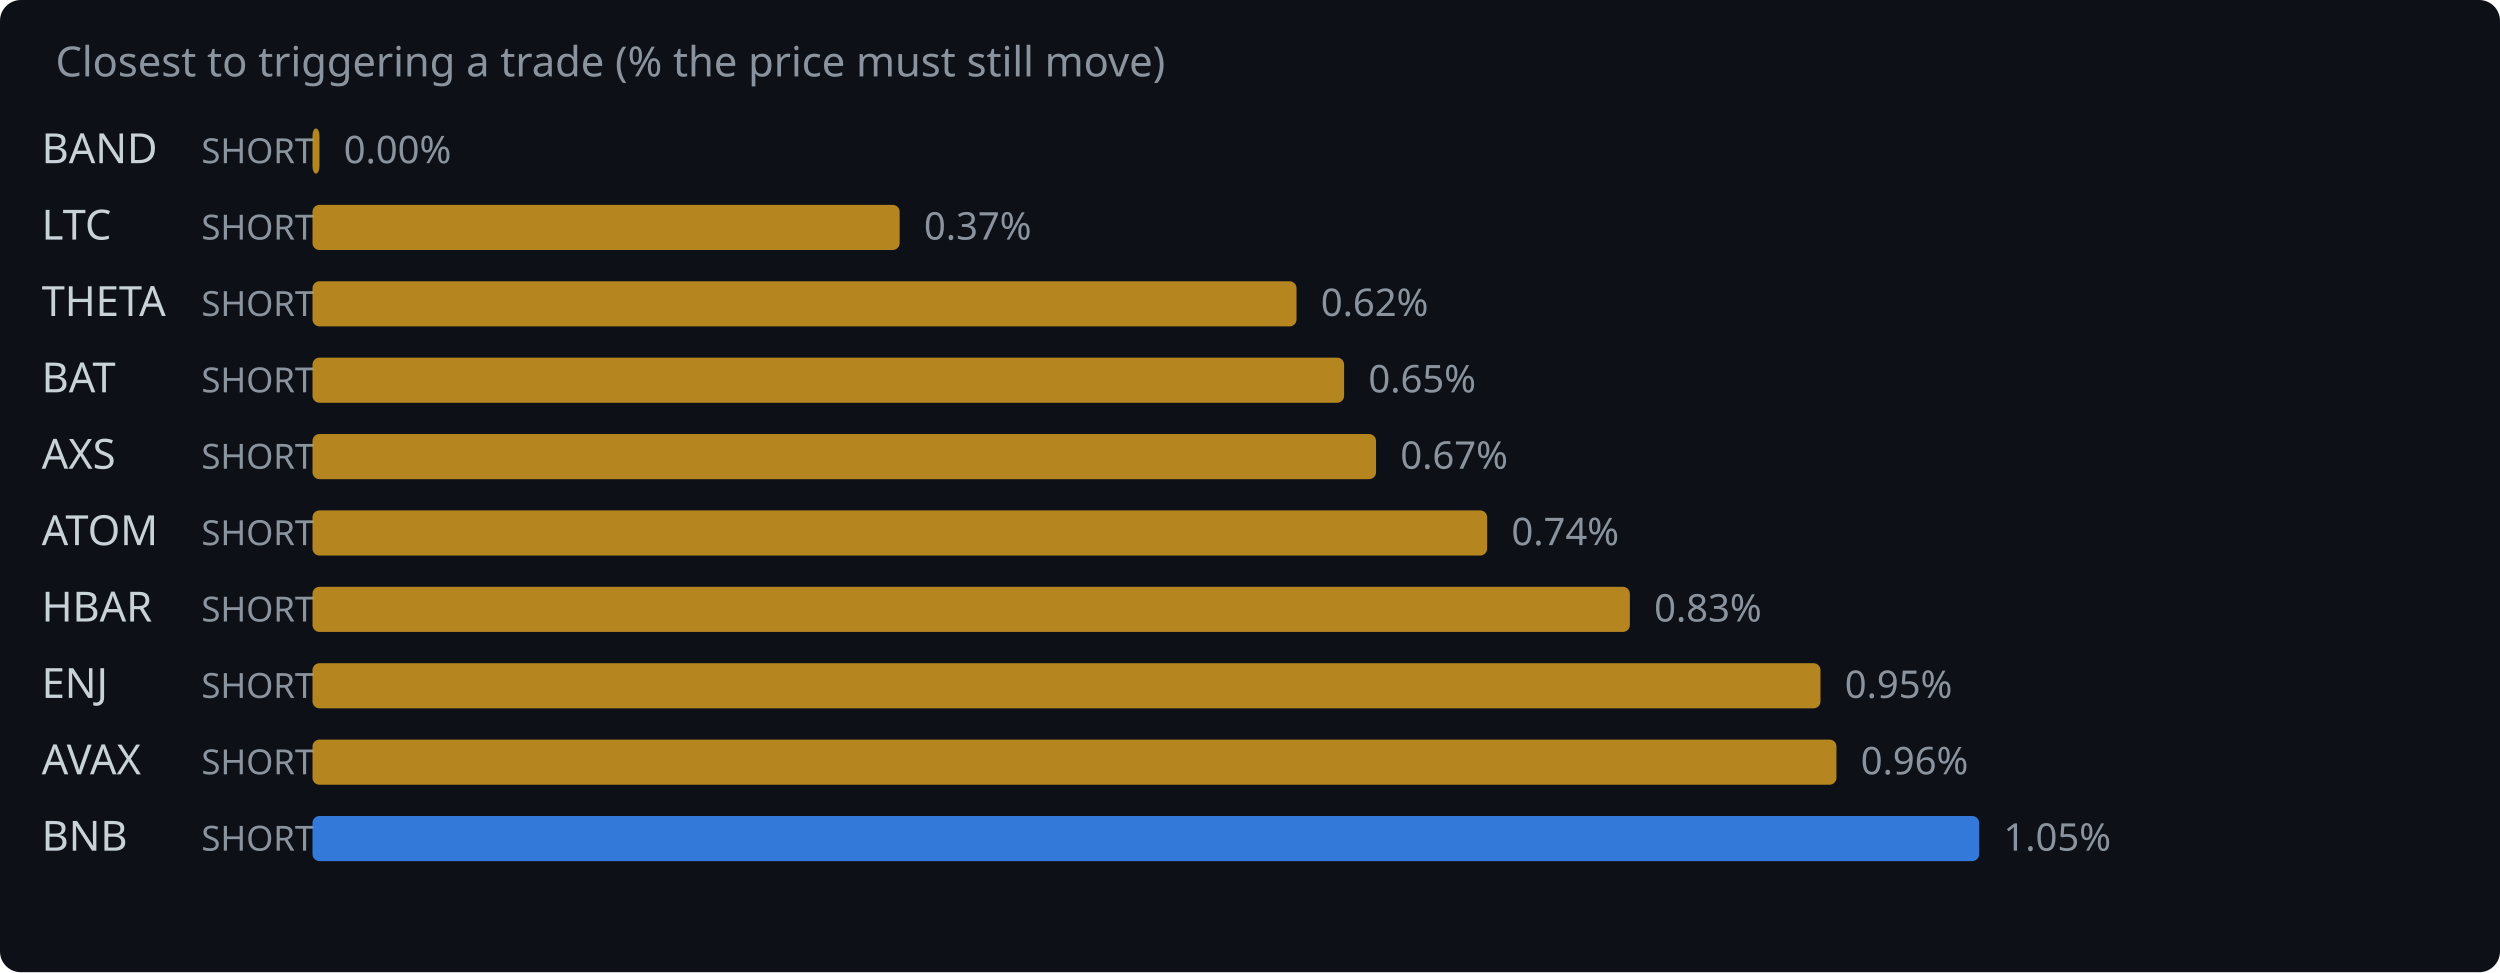
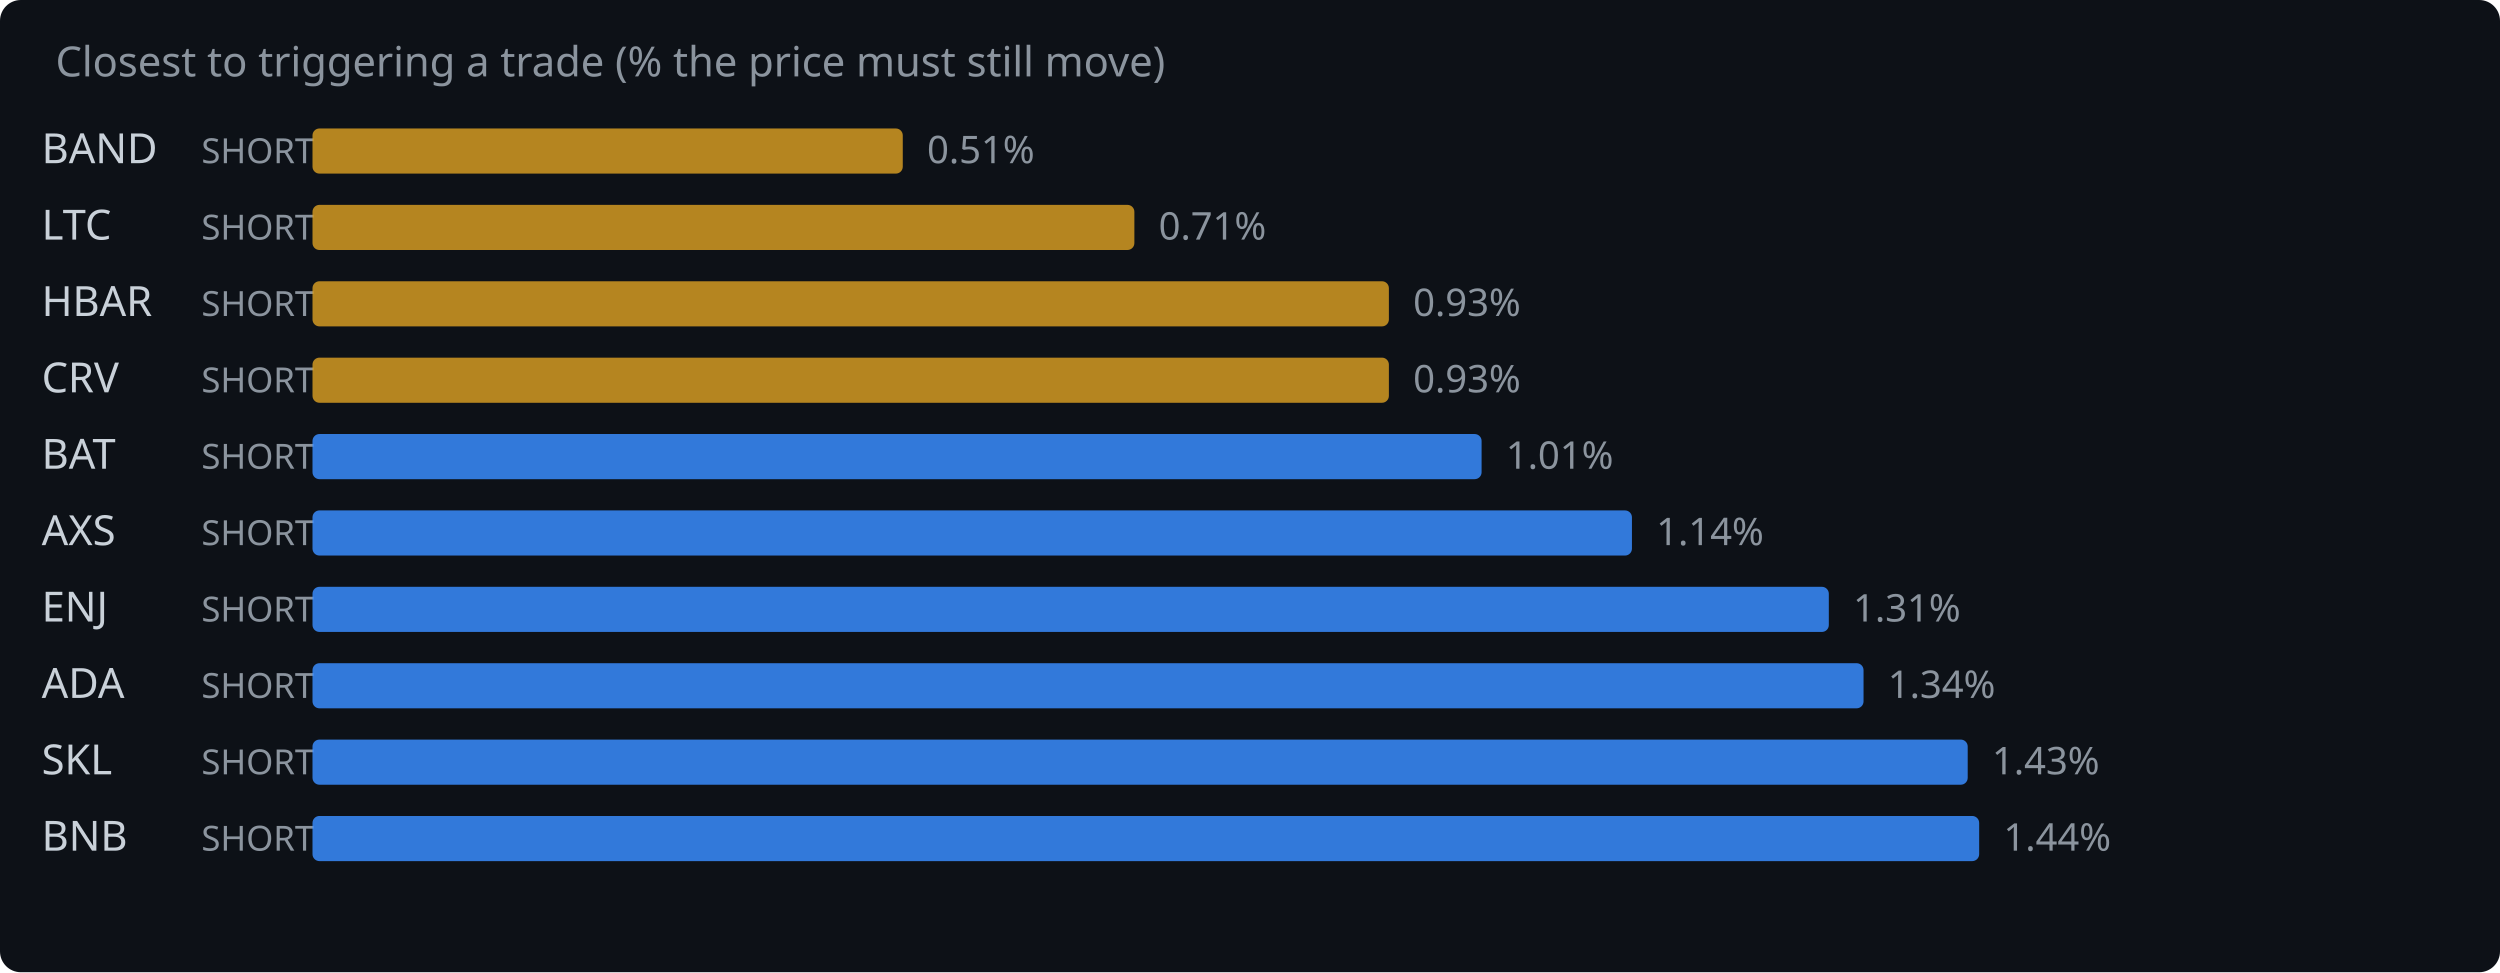
<svg xmlns="http://www.w3.org/2000/svg" width="720" height="280" viewBox="0 0 720 280">
  <rect width="720" height="280" fill="#0d1117" rx="6" />
  <text x="16" y="22" fill="#8b949e" font-family="system-ui,sans-serif" font-size="12">Closest to triggering a trade (% the price must still move)</text>
  <text x="12" y="47" fill="#c9d1d9" font-family="system-ui,sans-serif" font-size="12">BAND</text>
  <text x="58" y="47" fill="#8b949e" font-family="system-ui,sans-serif" font-size="10">SHORT</text>
-   <rect x="90" y="37" width="2.0" height="13" rx="2" fill="#d29922" opacity="0.85" />
-   <text x="99.0" y="47" fill="#8b949e" font-family="system-ui,sans-serif" font-size="11">0.00%</text>
+   <rect x="90" y="37" width="170.0" height="13" rx="2" fill="#d29922" opacity="0.85" />
+   <text x="267.0" y="47" fill="#8b949e" font-family="system-ui,sans-serif" font-size="11">0.51%</text>
  <text x="12" y="69" fill="#c9d1d9" font-family="system-ui,sans-serif" font-size="12">LTC</text>
  <text x="58" y="69" fill="#8b949e" font-family="system-ui,sans-serif" font-size="10">SHORT</text>
-   <rect x="90" y="59" width="169.1" height="13" rx="2" fill="#d29922" opacity="0.85" />
-   <text x="266.1" y="69" fill="#8b949e" font-family="system-ui,sans-serif" font-size="11">0.37%</text>
-   <text x="12" y="91" fill="#c9d1d9" font-family="system-ui,sans-serif" font-size="12">THETA</text>
+   <rect x="90" y="59" width="236.7" height="13" rx="2" fill="#d29922" opacity="0.85" />
+   <text x="333.7" y="69" fill="#8b949e" font-family="system-ui,sans-serif" font-size="11">0.71%</text>
+   <text x="12" y="91" fill="#c9d1d9" font-family="system-ui,sans-serif" font-size="12">HBAR</text>
  <text x="58" y="91" fill="#8b949e" font-family="system-ui,sans-serif" font-size="10">SHORT</text>
-   <rect x="90" y="81" width="283.4" height="13" rx="2" fill="#d29922" opacity="0.85" />
-   <text x="380.4" y="91" fill="#8b949e" font-family="system-ui,sans-serif" font-size="11">0.62%</text>
-   <text x="12" y="113" fill="#c9d1d9" font-family="system-ui,sans-serif" font-size="12">BAT</text>
+   <rect x="90" y="81" width="310.0" height="13" rx="2" fill="#d29922" opacity="0.85" />
+   <text x="407.0" y="91" fill="#8b949e" font-family="system-ui,sans-serif" font-size="11">0.93%</text>
+   <text x="12" y="113" fill="#c9d1d9" font-family="system-ui,sans-serif" font-size="12">CRV</text>
  <text x="58" y="113" fill="#8b949e" font-family="system-ui,sans-serif" font-size="10">SHORT</text>
-   <rect x="90" y="103" width="297.1" height="13" rx="2" fill="#d29922" opacity="0.85" />
-   <text x="394.1" y="113" fill="#8b949e" font-family="system-ui,sans-serif" font-size="11">0.65%</text>
-   <text x="12" y="135" fill="#c9d1d9" font-family="system-ui,sans-serif" font-size="12">AXS</text>
+   <rect x="90" y="103" width="310.0" height="13" rx="2" fill="#d29922" opacity="0.85" />
+   <text x="407.0" y="113" fill="#8b949e" font-family="system-ui,sans-serif" font-size="11">0.93%</text>
+   <text x="12" y="135" fill="#c9d1d9" font-family="system-ui,sans-serif" font-size="12">BAT</text>
  <text x="58" y="135" fill="#8b949e" font-family="system-ui,sans-serif" font-size="10">SHORT</text>
-   <rect x="90" y="125" width="306.3" height="13" rx="2" fill="#d29922" opacity="0.85" />
-   <text x="403.3" y="135" fill="#8b949e" font-family="system-ui,sans-serif" font-size="11">0.67%</text>
-   <text x="12" y="157" fill="#c9d1d9" font-family="system-ui,sans-serif" font-size="12">ATOM</text>
+   <rect x="90" y="125" width="336.7" height="13" rx="2" fill="#388bfd" opacity="0.85" />
+   <text x="433.7" y="135" fill="#8b949e" font-family="system-ui,sans-serif" font-size="11">1.01%</text>
+   <text x="12" y="157" fill="#c9d1d9" font-family="system-ui,sans-serif" font-size="12">AXS</text>
  <text x="58" y="157" fill="#8b949e" font-family="system-ui,sans-serif" font-size="10">SHORT</text>
-   <rect x="90" y="147" width="338.3" height="13" rx="2" fill="#d29922" opacity="0.85" />
-   <text x="435.3" y="157" fill="#8b949e" font-family="system-ui,sans-serif" font-size="11">0.74%</text>
-   <text x="12" y="179" fill="#c9d1d9" font-family="system-ui,sans-serif" font-size="12">HBAR</text>
+   <rect x="90" y="147" width="380.0" height="13" rx="2" fill="#388bfd" opacity="0.85" />
+   <text x="477.0" y="157" fill="#8b949e" font-family="system-ui,sans-serif" font-size="11">1.14%</text>
+   <text x="12" y="179" fill="#c9d1d9" font-family="system-ui,sans-serif" font-size="12">ENJ</text>
  <text x="58" y="179" fill="#8b949e" font-family="system-ui,sans-serif" font-size="10">SHORT</text>
-   <rect x="90" y="169" width="379.4" height="13" rx="2" fill="#d29922" opacity="0.85" />
-   <text x="476.4" y="179" fill="#8b949e" font-family="system-ui,sans-serif" font-size="11">0.83%</text>
-   <text x="12" y="201" fill="#c9d1d9" font-family="system-ui,sans-serif" font-size="12">ENJ</text>
+   <rect x="90" y="169" width="436.7" height="13" rx="2" fill="#388bfd" opacity="0.85" />
+   <text x="533.7" y="179" fill="#8b949e" font-family="system-ui,sans-serif" font-size="11">1.31%</text>
+   <text x="12" y="201" fill="#c9d1d9" font-family="system-ui,sans-serif" font-size="12">ADA</text>
  <text x="58" y="201" fill="#8b949e" font-family="system-ui,sans-serif" font-size="10">SHORT</text>
-   <rect x="90" y="191" width="434.3" height="13" rx="2" fill="#d29922" opacity="0.85" />
-   <text x="531.3" y="201" fill="#8b949e" font-family="system-ui,sans-serif" font-size="11">0.95%</text>
-   <text x="12" y="223" fill="#c9d1d9" font-family="system-ui,sans-serif" font-size="12">AVAX</text>
+   <rect x="90" y="191" width="446.7" height="13" rx="2" fill="#388bfd" opacity="0.85" />
+   <text x="543.7" y="201" fill="#8b949e" font-family="system-ui,sans-serif" font-size="11">1.34%</text>
+   <text x="12" y="223" fill="#c9d1d9" font-family="system-ui,sans-serif" font-size="12">SKL</text>
  <text x="58" y="223" fill="#8b949e" font-family="system-ui,sans-serif" font-size="10">SHORT</text>
-   <rect x="90" y="213" width="438.9" height="13" rx="2" fill="#d29922" opacity="0.85" />
-   <text x="535.9" y="223" fill="#8b949e" font-family="system-ui,sans-serif" font-size="11">0.96%</text>
+   <rect x="90" y="213" width="476.7" height="13" rx="2" fill="#388bfd" opacity="0.85" />
+   <text x="573.7" y="223" fill="#8b949e" font-family="system-ui,sans-serif" font-size="11">1.43%</text>
  <text x="12" y="245" fill="#c9d1d9" font-family="system-ui,sans-serif" font-size="12">BNB</text>
  <text x="58" y="245" fill="#8b949e" font-family="system-ui,sans-serif" font-size="10">SHORT</text>
  <rect x="90" y="235" width="480.0" height="13" rx="2" fill="#388bfd" opacity="0.85" />
-   <text x="577.0" y="245" fill="#8b949e" font-family="system-ui,sans-serif" font-size="11">1.05%</text>
+   <text x="577.0" y="245" fill="#8b949e" font-family="system-ui,sans-serif" font-size="11">1.44%</text>
</svg>
